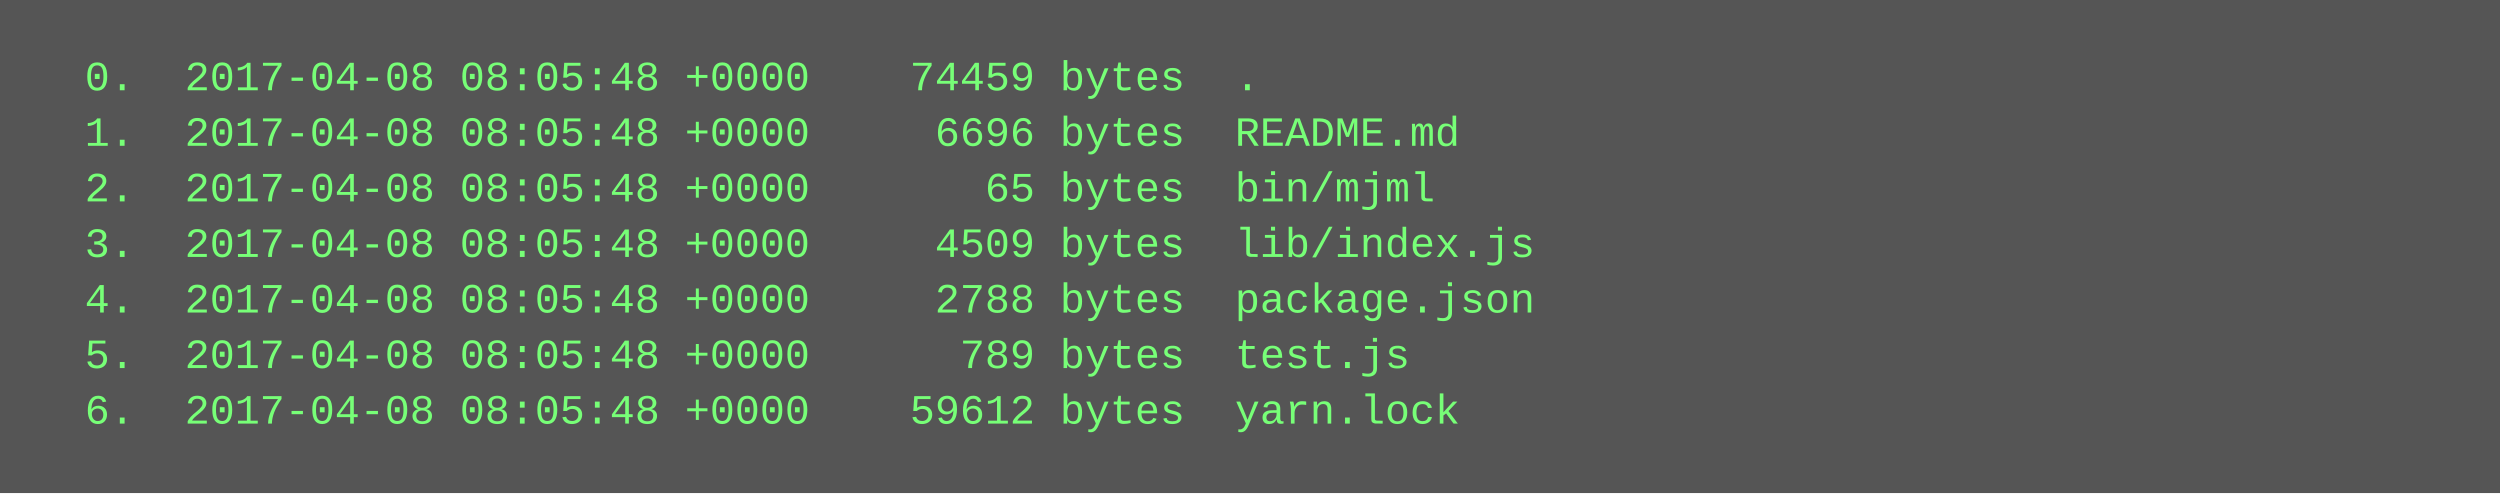
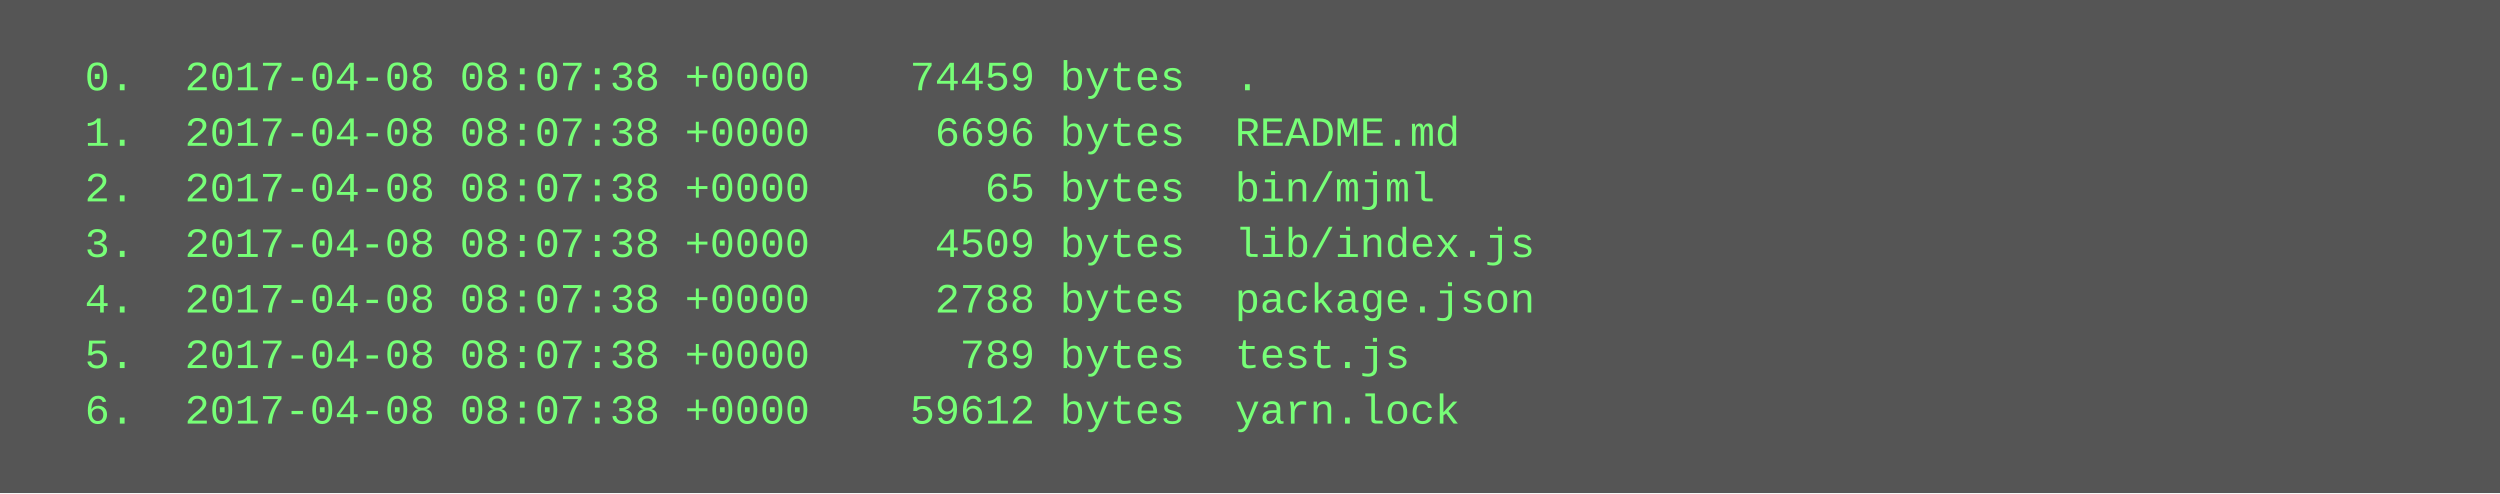
<svg xmlns="http://www.w3.org/2000/svg" height="142" width="720">
  <rect height="142" fill="#555" width="720" />
  <text fill="#7f7" font-family="Courier New" font-size="12" xml:space="preserve">
-     <tspan x="10" y="26">  0.  2017-04-08 08:05:48 +0000    74459 bytes  .</tspan>
-     <tspan x="10" y="42">  1.  2017-04-08 08:05:48 +0000     6696 bytes  README.md</tspan>
-     <tspan x="10" y="58">  2.  2017-04-08 08:05:48 +0000       65 bytes  bin/mjml</tspan>
-     <tspan x="10" y="74">  3.  2017-04-08 08:05:48 +0000     4509 bytes  lib/index.js</tspan>
-     <tspan x="10" y="90">  4.  2017-04-08 08:05:48 +0000     2788 bytes  package.json</tspan>
-     <tspan x="10" y="106">  5.  2017-04-08 08:05:48 +0000      789 bytes  test.js</tspan>
-     <tspan x="10" y="122">  6.  2017-04-08 08:05:48 +0000    59612 bytes  yarn.lock</tspan>
+     <tspan x="10" y="26">  0.  2017-04-08 08:07:38 +0000    74459 bytes  .</tspan>
+     <tspan x="10" y="42">  1.  2017-04-08 08:07:38 +0000     6696 bytes  README.md</tspan>
+     <tspan x="10" y="58">  2.  2017-04-08 08:07:38 +0000       65 bytes  bin/mjml</tspan>
+     <tspan x="10" y="74">  3.  2017-04-08 08:07:38 +0000     4509 bytes  lib/index.js</tspan>
+     <tspan x="10" y="90">  4.  2017-04-08 08:07:38 +0000     2788 bytes  package.json</tspan>
+     <tspan x="10" y="106">  5.  2017-04-08 08:07:38 +0000      789 bytes  test.js</tspan>
+     <tspan x="10" y="122">  6.  2017-04-08 08:07:38 +0000    59612 bytes  yarn.lock</tspan>
  </text>
</svg>
